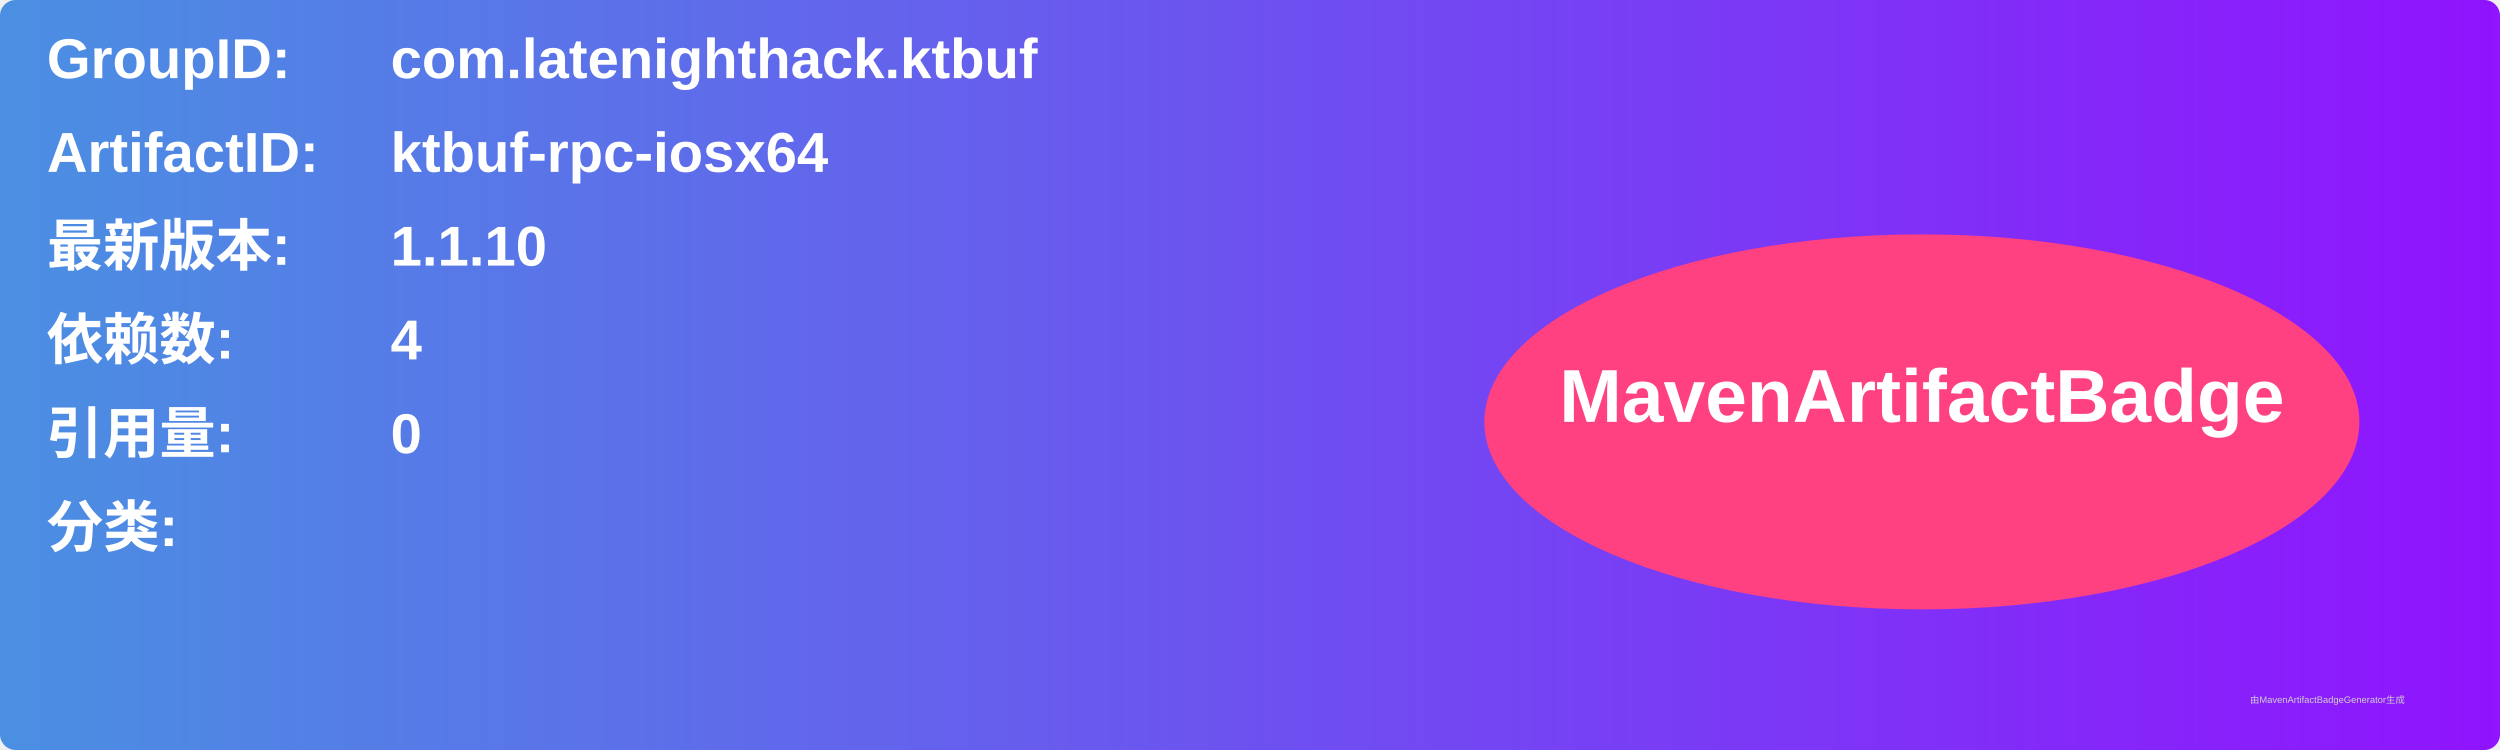
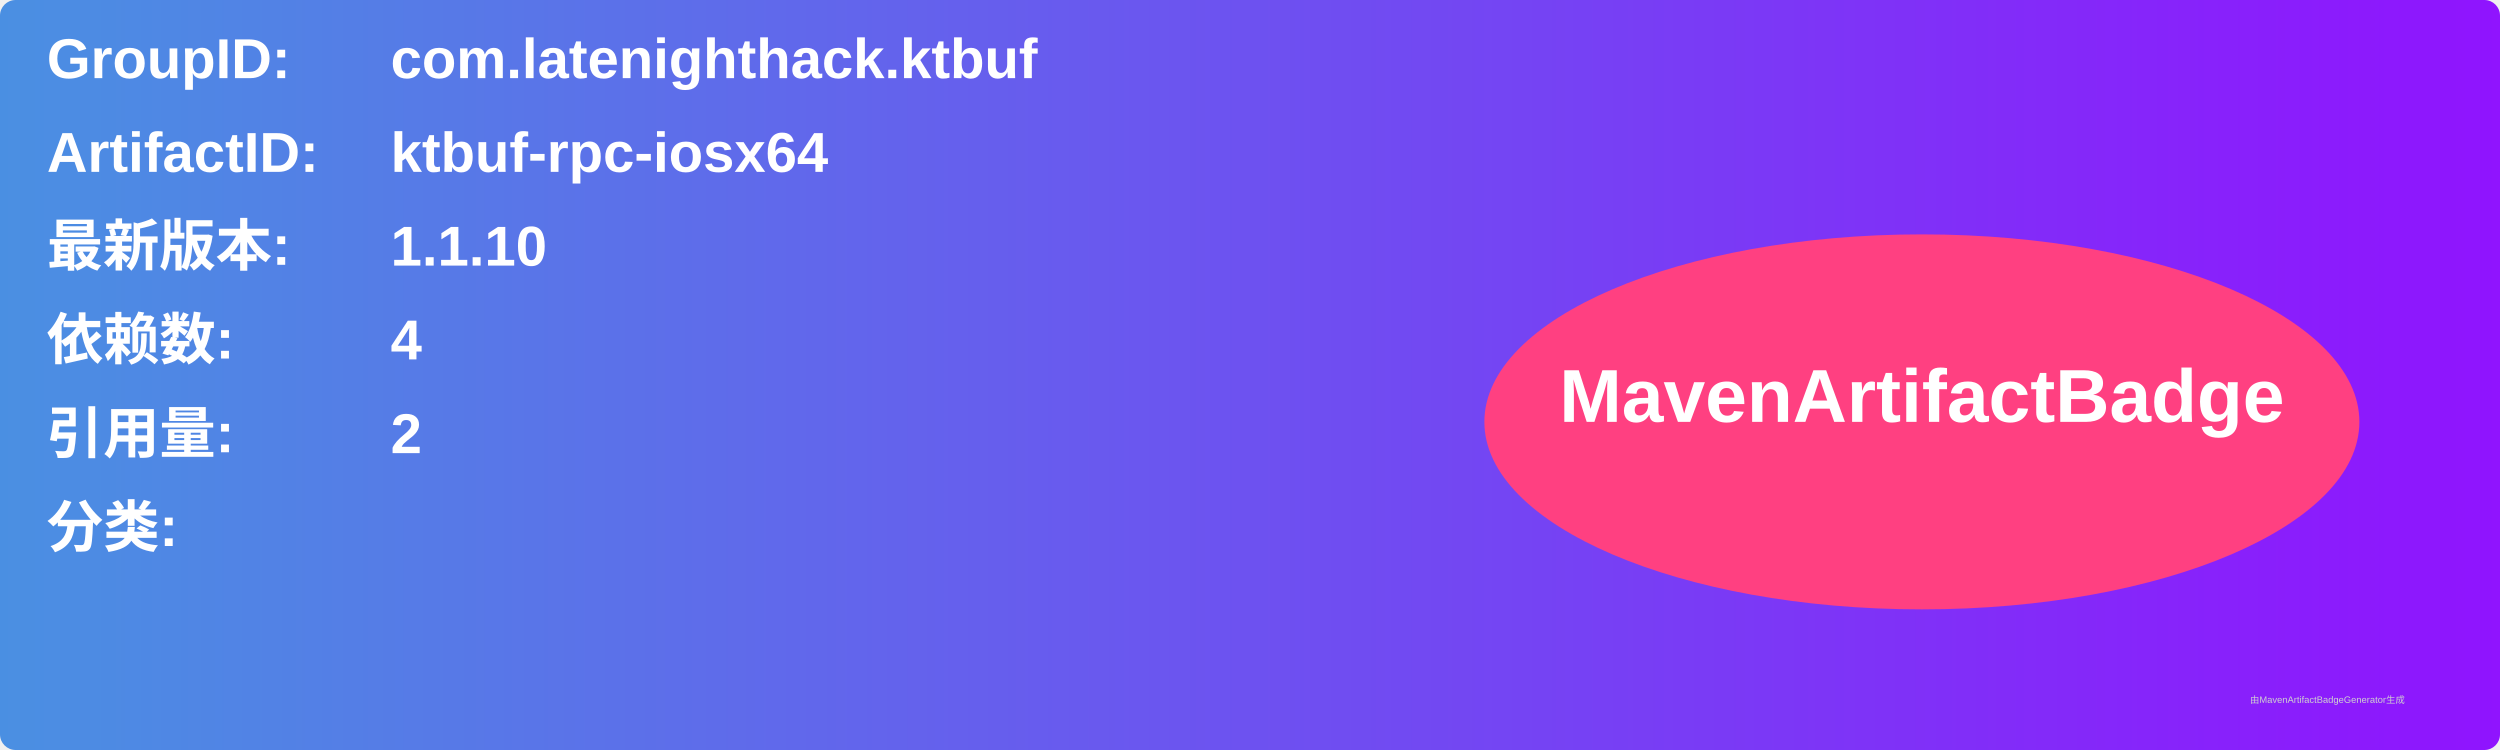
<svg xmlns="http://www.w3.org/2000/svg" width="800" height="240" viewBox="0 0 800 240">
  <linearGradient id="grad" x1="0%" y1="0%" x2="100%" y2="0%">
    <stop offset="0%" stop-color="#4a90e2" />
    <stop offset="100%" stop-color="#9013fe" />
  </linearGradient>
  <rect width="100%" height="100%" rx="5" ry="5" fill="url(#grad)" />
  <g transform="translate(15, 15)">
    <text x="0" y="10" font-family="Arial" font-size="18" fill="white" font-weight="bold" width="260">GroupID:</text>
    <text x="110" y="10" font-family="Arial" font-size="18" fill="white" font-weight="bold" width="460">com.latenighthack.ktbuf</text>
    <text x="0" y="40" font-family="Arial" font-size="18" fill="white" font-weight="bold" width="260">ArtifactID:</text>
    <text x="110" y="40" font-family="Arial" font-size="18" fill="white" font-weight="bold" width="460">ktbuf-rpc-iosx64</text>
    <text x="0" y="70" font-family="Arial" font-size="18" fill="white" font-weight="bold">最新版本:</text>
    <text x="110" y="70" font-family="Arial" font-size="18" fill="white" font-weight="bold">
      <tspan font-weight="bold">1.1.10</tspan>
    </text>
    <text x="0" y="100" font-family="Arial" font-size="18" fill="white" font-weight="bold">依赖数: </text>
    <text x="110" y="100" font-family="Arial" font-size="18" fill="white">
      <tspan font-weight="bold">4</tspan>
    </text>
    <text x="0" y="130" font-family="Arial" font-size="18" fill="white" font-weight="bold">引用量: </text>
    <text x="110" y="130" font-family="Arial" font-size="18" fill="white">
-       <tspan font-weight="bold">0</tspan>
+       <tspan font-weight="bold">2</tspan>
    </text>
    <text x="0" y="160" font-family="Arial" font-size="18" fill="white" font-weight="bold">分类:</text>
    <text x="10" y="190" font-family="Arial" font-size="10" fill="white">
      <tspan font-weight="bold" />
    </text>
    <ellipse cx="600" cy="120" rx="140" ry="60" fill="#ff4081" />
    <text x="600" y="120" text-anchor="middle" font-family="Arial" font-size="24" fill="white" font-weight="bold">MavenArtifactBadge</text>
  </g>
  <text x="720" y="225" font-family="Arial" font-size="3" fill="#d0d0d0">由MavenArtifactBadgeGenerator生成</text>
</svg>
